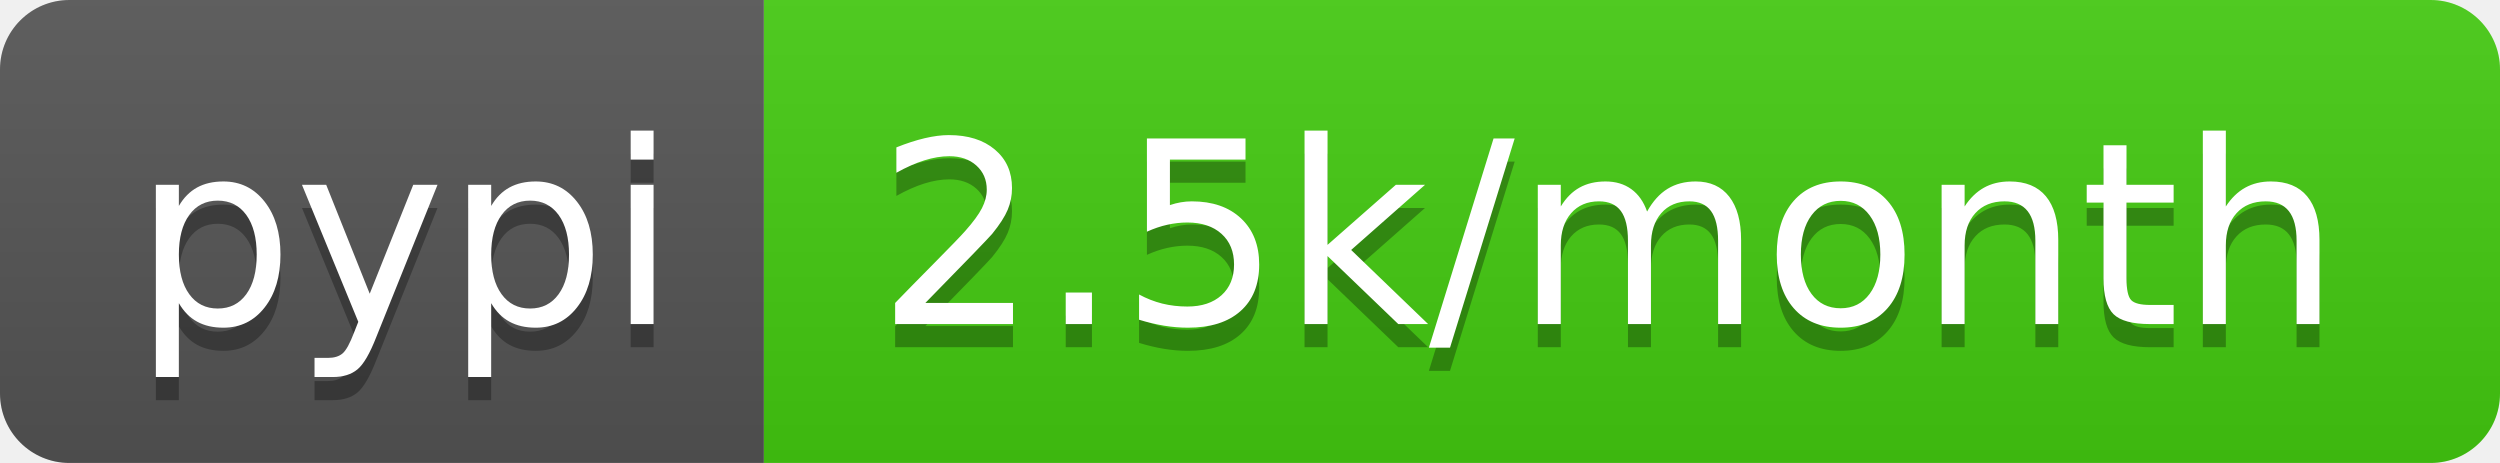
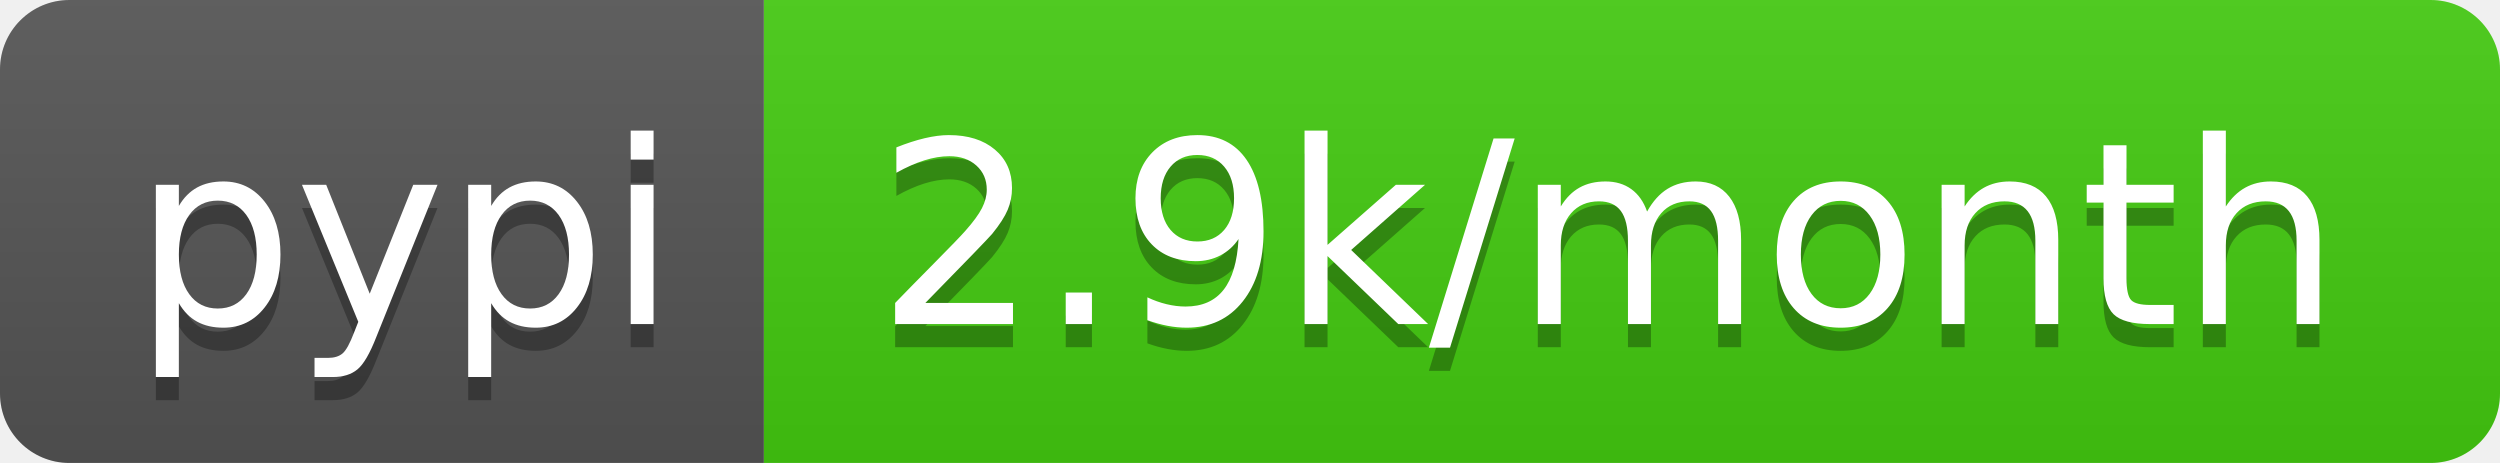
- <svg xmlns="http://www.w3.org/2000/svg" width="108" height="20" role="img" aria-label="pypi: 2.5k/month">
+ <svg xmlns="http://www.w3.org/2000/svg" width="108" height="20" role="img" aria-label="pypi: 2.9k/month">
  <linearGradient id="s" x2="0" y2="100%">
    <stop offset="0" stop-color="#bbb" stop-opacity=".1" />
    <stop offset="1" stop-opacity=".1" />
  </linearGradient>
  <clipPath id="r">
    <rect width="108" height="20" rx="3" fill="#fff" />
  </clipPath>
  <g clip-path="url(#r)">
    <rect width="33" height="20" fill="#555" />
    <rect x="33" width="75" height="20" fill="#4c1" />
    <rect width="108" height="20" fill="url(#s)" />
  </g>
  <g fill="#fff" text-anchor="middle" font-family="Verdana,Geneva,DejaVu Sans,sans-serif" text-rendering="geometricPrecision" font-size="110">
    <text aria-hidden="true" x="175" y="150" fill="#010101" fill-opacity=".3" transform="scale(.1)" textLength="230">pypi</text>
    <text x="175" y="140" transform="scale(.1)" fill="#fff" textLength="230">pypi</text>
-     <text aria-hidden="true" x="695" y="150" fill="#010101" fill-opacity=".3" transform="scale(.1)" textLength="650">2.5k/month</text>
-     <text x="695" y="140" transform="scale(.1)" fill="#fff" textLength="650">2.5k/month</text>
+     <text aria-hidden="true" x="695" y="150" fill="#010101" fill-opacity=".3" transform="scale(.1)" textLength="650">2.9k/month</text>
+     <text x="695" y="140" transform="scale(.1)" fill="#fff" textLength="650">2.9k/month</text>
  </g>
</svg>
